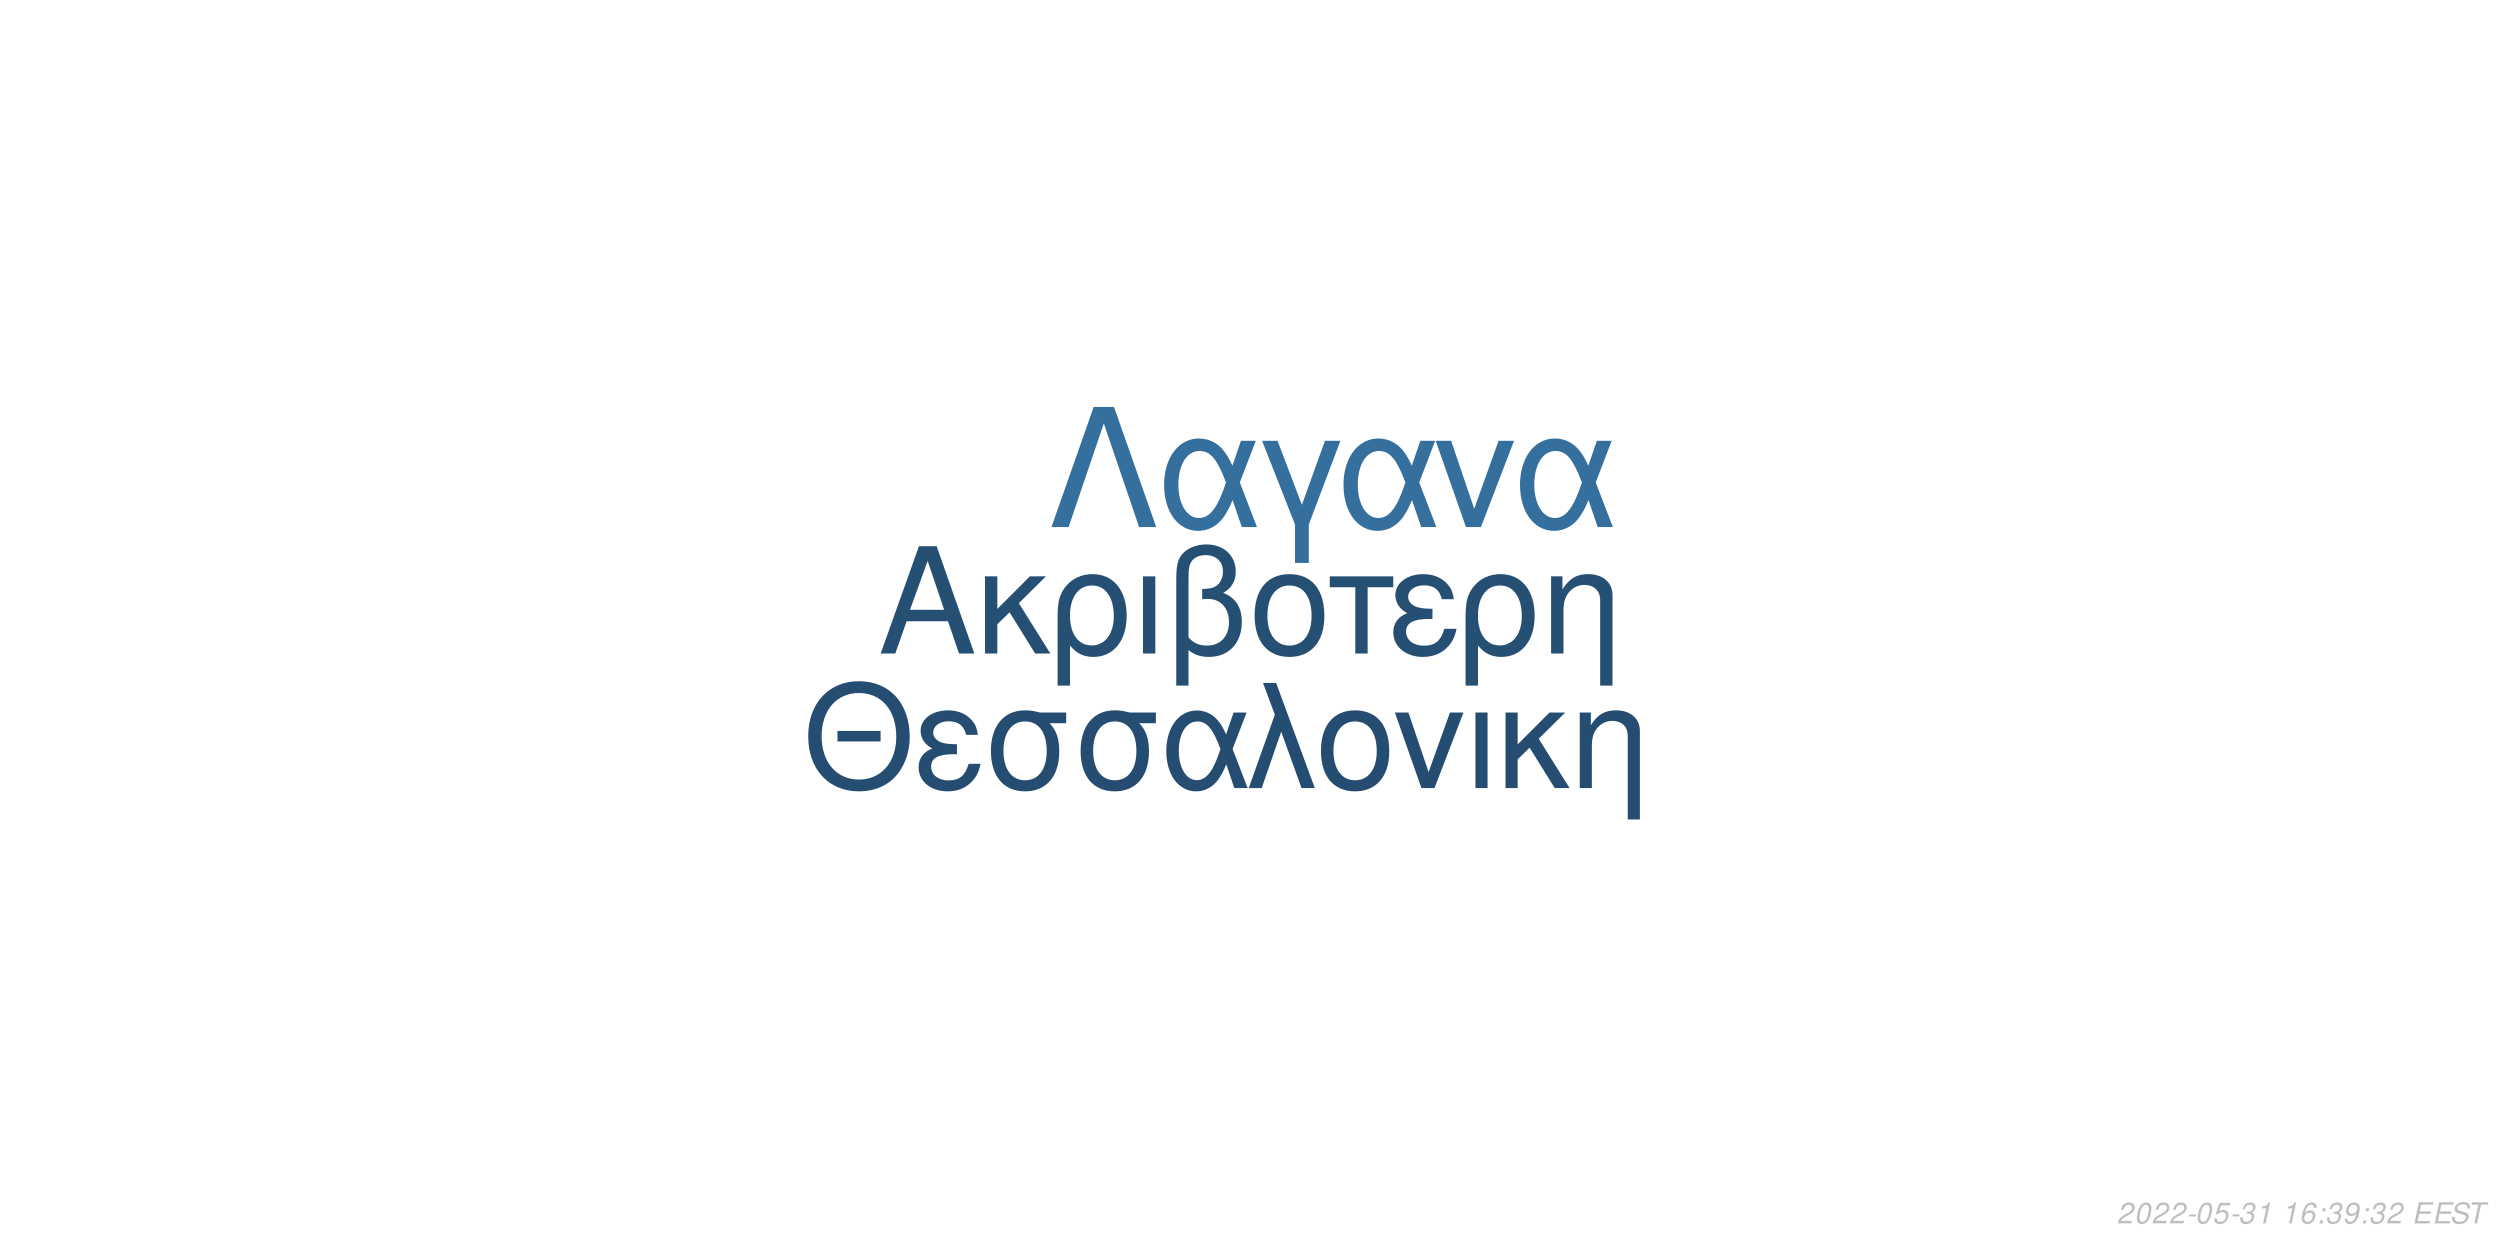
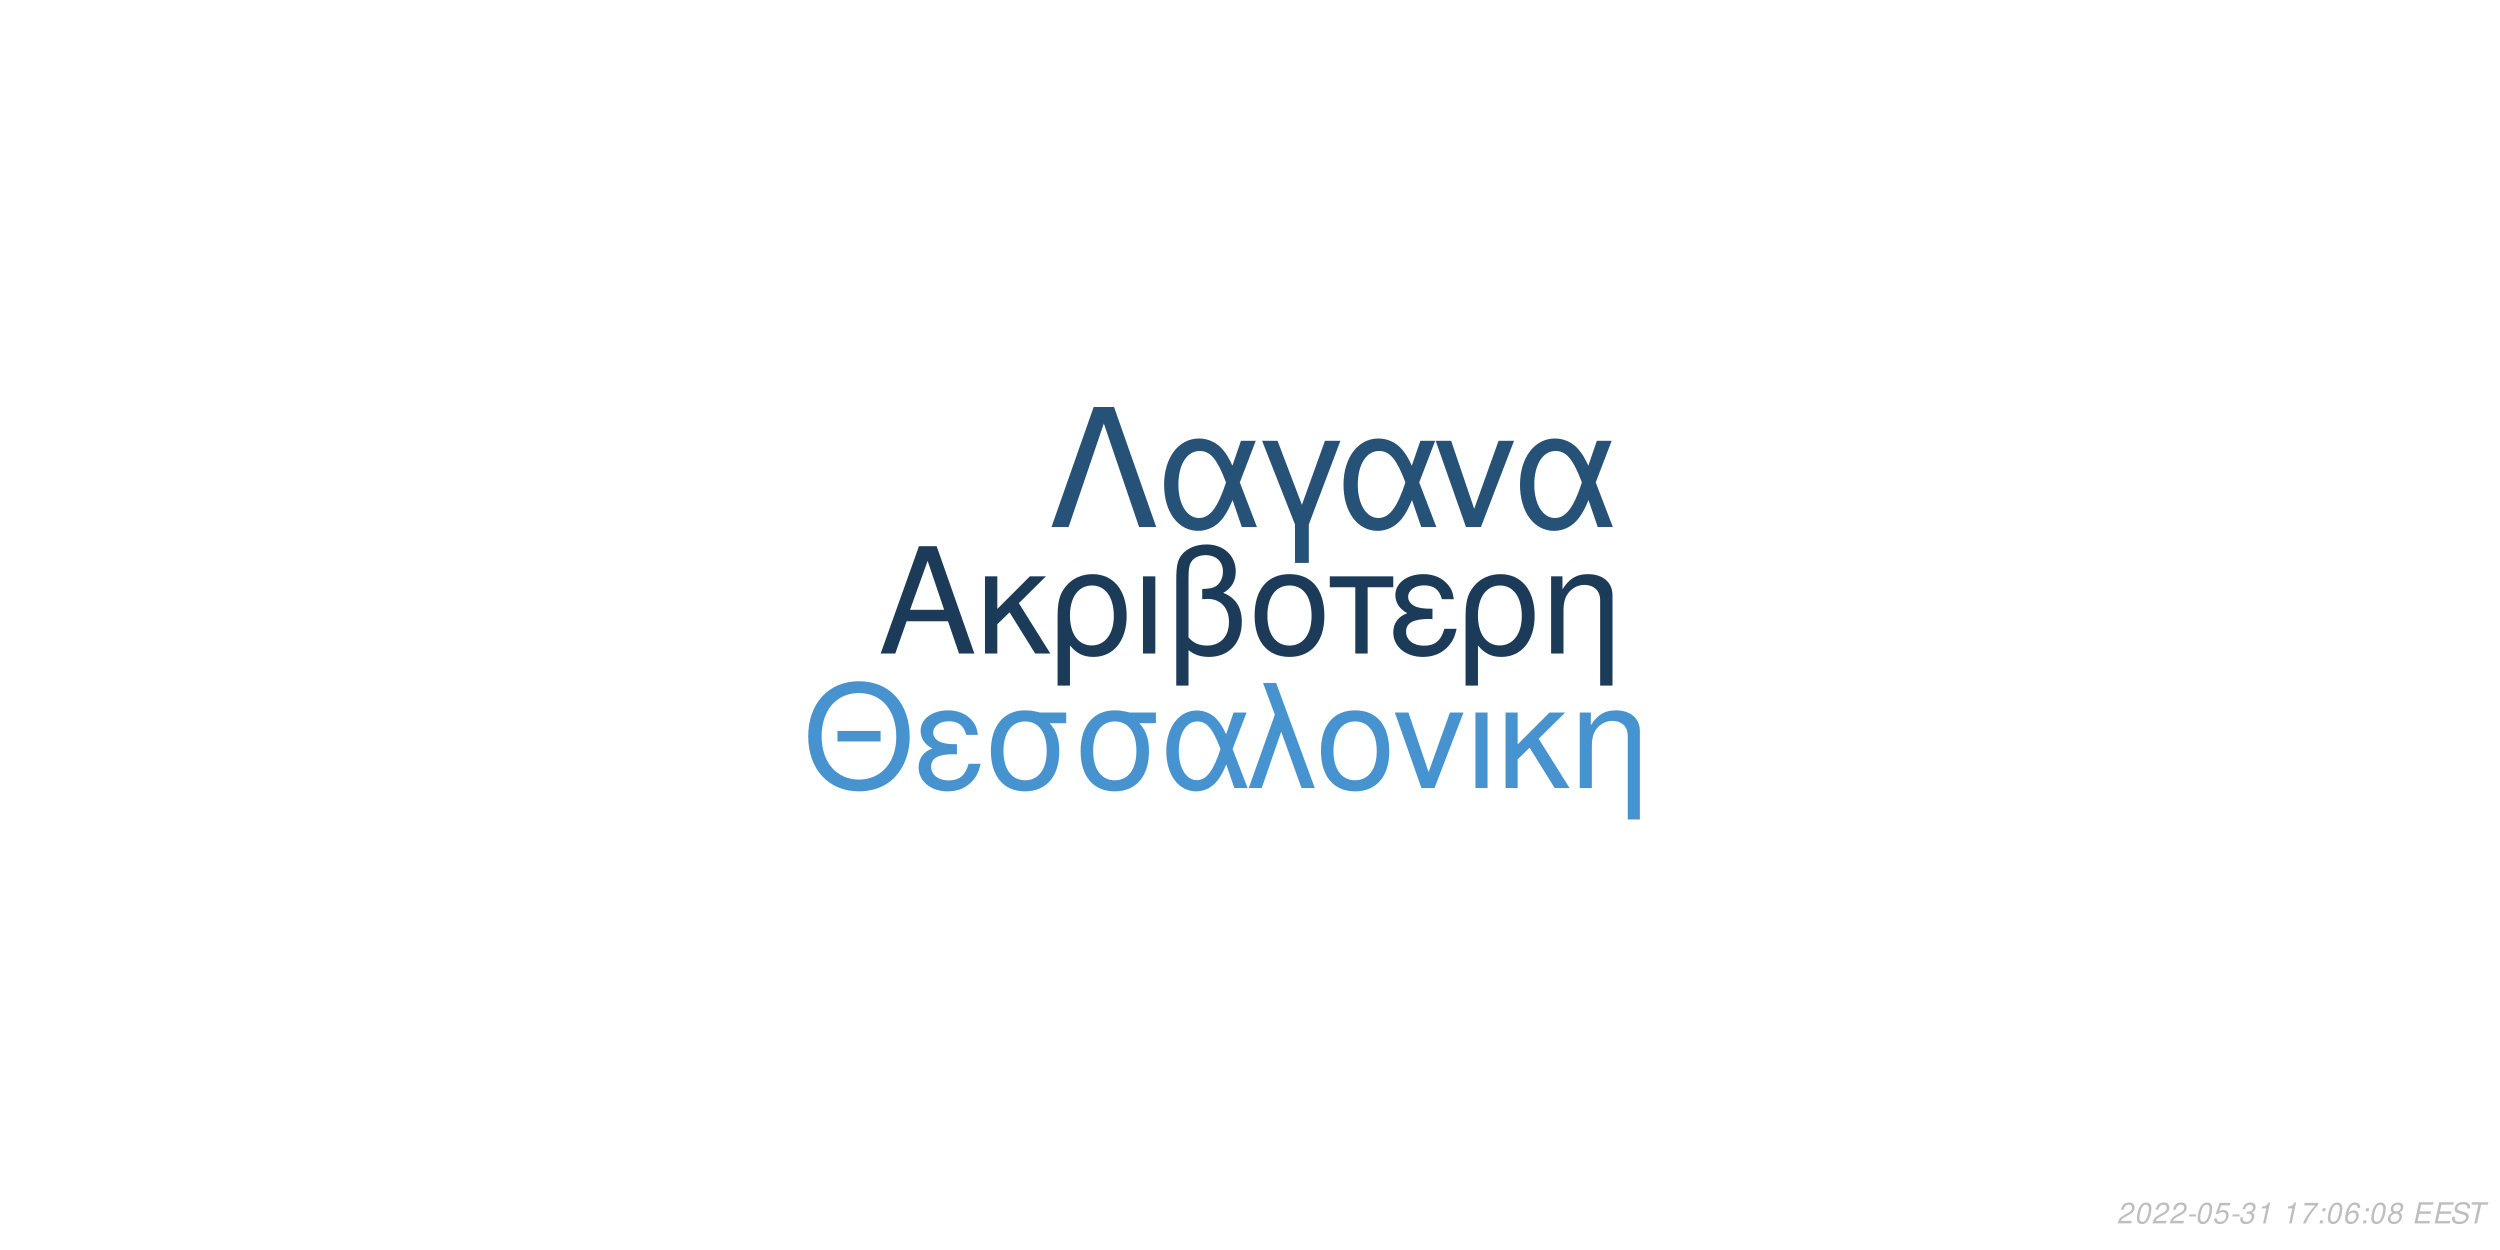
<svg xmlns="http://www.w3.org/2000/svg" xmlns:xlink="http://www.w3.org/1999/xlink" width="864pt" height="432pt" viewBox="0 0 864 432" version="1.1">
  <defs>
    <g>
      <symbol overflow="visible" id="glyph0-0">
        <path style="stroke:none;" d="" />
      </symbol>
      <symbol overflow="visible" id="glyph0-1">
        <path style="stroke:none;" d="M 24.125 -11.141 L 27.938 0 L 33.234 0 L 20.203 -37.094 L 14.094 -37.094 L 0.859 0 L 5.906 0 L 9.828 -11.141 Z M 22.797 -15.109 L 11 -15.109 L 17.094 -32.016 Z M 22.797 -15.109 " />
      </symbol>
      <symbol overflow="visible" id="glyph0-2">
        <path style="stroke:none;" d="M 7.172 -15.422 L 7.172 -26.672 L 2.906 -26.672 L 2.906 0 L 7.172 0 L 7.172 -10.125 L 11.406 -14.25 L 20.25 0 L 25.5 0 L 14.609 -17.406 L 23.969 -26.672 L 18.422 -26.672 Z M 7.172 -15.422 " />
      </symbol>
      <symbol overflow="visible" id="glyph0-3">
        <path style="stroke:none;" d="M 3 11.094 L 7.281 11.094 L 7.281 -2.797 C 9.516 -0.047 11.953 1.172 15.375 1.172 C 22.344 1.172 26.875 -4.422 26.875 -13.031 C 26.875 -21.891 22.297 -27.438 15.062 -27.438 C 11.297 -27.438 7.984 -25.906 5.797 -23.156 C 3.672 -20.516 3 -17.969 3 -12.359 Z M 14.906 -23.516 C 19.547 -23.516 22.438 -19.438 22.438 -12.922 C 22.438 -6.812 19.391 -2.797 14.812 -2.797 C 10.172 -2.797 7.281 -6.766 7.281 -13.125 C 7.281 -19.484 10.234 -23.516 14.906 -23.516 Z M 14.906 -23.516 " />
      </symbol>
      <symbol overflow="visible" id="glyph0-4">
        <path style="stroke:none;" d="M 3.516 0 L 7.781 0 L 7.781 -26.672 L 3.516 -26.672 Z M 3.516 0 " />
      </symbol>
      <symbol overflow="visible" id="glyph0-5">
        <path style="stroke:none;" d="M 4.016 11.094 L 8.25 11.094 L 8.25 -1.172 C 10.172 0.406 12.422 1.172 15.312 1.172 C 22.188 1.172 26.672 -3.609 26.672 -10.891 C 26.672 -15.984 24.578 -19.234 20.25 -20.969 C 23.109 -22.547 24.578 -25.031 24.578 -28.344 C 24.578 -33.844 20.406 -37.703 14.453 -37.703 C 10.938 -37.703 7.734 -36.391 6 -34.25 C 4.484 -32.422 4.016 -30.328 4.016 -25.391 Z M 8.25 -25.656 C 8.25 -29.359 8.5 -30.844 9.469 -32.062 C 10.375 -33.281 12.156 -34 14.094 -34 C 17.812 -34 20.156 -31.812 20.156 -28.297 C 20.156 -25.953 18.984 -23.812 17.297 -23.047 C 16.281 -22.547 15.469 -22.438 12.984 -22.297 L 12.984 -18.781 C 13.734 -18.828 14.344 -18.875 14.969 -18.875 C 19.344 -18.875 22.234 -15.719 22.234 -10.891 C 22.234 -5.906 19.281 -2.75 14.656 -2.75 C 11.953 -2.75 9.922 -3.609 8.25 -5.594 Z M 8.25 -25.656 " />
      </symbol>
      <symbol overflow="visible" id="glyph0-6">
        <path style="stroke:none;" d="M 14.094 -27.438 C 6.562 -27.438 2.094 -22.094 2.094 -13.125 C 2.094 -4.125 6.562 1.172 14.141 1.172 C 21.672 1.172 26.203 -4.172 26.203 -12.922 C 26.203 -22.188 21.828 -27.438 14.094 -27.438 Z M 14.141 -23.516 C 18.938 -23.516 21.781 -19.594 21.781 -12.984 C 21.781 -6.672 18.828 -2.75 14.141 -2.75 C 9.422 -2.75 6.516 -6.672 6.516 -13.125 C 6.516 -19.594 9.422 -23.516 14.141 -23.516 Z M 14.141 -23.516 " />
      </symbol>
      <symbol overflow="visible" id="glyph0-7">
        <path style="stroke:none;" d="M 7.891 0 L 12.156 0 L 12.156 -22.906 L 21.016 -22.906 L 21.016 -26.672 L -0.922 -26.672 L -0.922 -22.906 L 7.891 -22.906 Z M 7.891 0 " />
      </symbol>
      <symbol overflow="visible" id="glyph0-8">
        <path style="stroke:none;" d="M 14.562 -15.469 C 11.344 -15.469 9.562 -15.781 8.297 -16.438 C 6.922 -17.203 6.156 -18.328 6.156 -19.547 C 6.156 -21.891 8.453 -23.562 11.656 -23.562 C 15.062 -23.562 16.953 -22.094 17.812 -18.781 L 21.938 -18.781 C 21.578 -21.266 21.062 -22.5 19.797 -23.922 C 17.812 -26.203 14.906 -27.438 11.453 -27.438 C 5.797 -27.438 1.734 -24.375 1.734 -20.203 C 1.734 -17.609 3.156 -15.375 5.859 -13.938 C 2.797 -12.875 1.016 -10.484 1.016 -7.328 C 1.016 -2.391 5.297 1.172 11.25 1.172 C 14.969 1.172 17.906 -0.109 20.156 -2.641 C 21.578 -4.328 22.297 -5.797 22.906 -8.547 L 18.672 -8.547 C 17.5 -4.422 15.422 -2.703 11.609 -2.703 C 7.938 -2.703 5.438 -4.688 5.438 -7.578 C 5.438 -10.578 7.938 -11.953 13.484 -11.953 C 13.641 -11.953 14.094 -11.953 14.562 -11.906 Z M 14.562 -15.469 " />
      </symbol>
      <symbol overflow="visible" id="glyph0-9">
        <path style="stroke:none;" d="M 3.562 -26.672 L 3.562 0 L 7.844 0 L 7.844 -14.703 C 7.844 -17.906 8.5 -19.891 10.031 -21.531 C 11.406 -22.953 13.188 -23.719 15.062 -23.719 C 18.375 -23.719 20.516 -21.672 20.516 -18.469 L 20.516 11.094 L 24.781 11.094 L 24.781 -20.156 C 24.781 -24.578 21.469 -27.438 16.328 -27.438 C 12.359 -27.438 9.828 -25.906 7.484 -22.188 L 7.484 -26.672 Z M 3.562 -26.672 " />
      </symbol>
      <symbol overflow="visible" id="glyph1-0">
        <path style="stroke:none;" d="" />
      </symbol>
      <symbol overflow="visible" id="glyph1-1">
        <path style="stroke:none;" d="M 26.859 -19.734 L 11.953 -19.734 L 11.953 -16.094 L 26.859 -16.094 Z M 19.328 -36.922 C 8.922 -36.922 1.844 -29.25 1.844 -17.891 C 1.844 -6.484 8.875 1.141 19.391 1.141 C 23.812 1.141 27.703 -0.203 30.641 -2.688 C 34.578 -6.031 36.922 -11.656 36.922 -17.594 C 36.922 -29.297 30 -36.922 19.328 -36.922 Z M 19.328 -32.844 C 27.203 -32.844 32.281 -26.906 32.281 -17.688 C 32.281 -8.922 27.062 -2.938 19.391 -2.938 C 11.609 -2.938 6.484 -8.922 6.484 -17.891 C 6.484 -26.859 11.609 -32.844 19.328 -32.844 Z M 19.328 -32.844 " />
      </symbol>
      <symbol overflow="visible" id="glyph1-2">
        <path style="stroke:none;" d="M 14.25 -15.141 C 11.109 -15.141 9.375 -15.453 8.125 -16.094 C 6.781 -16.844 6.031 -17.938 6.031 -19.141 C 6.031 -21.422 8.266 -23.078 11.406 -23.078 C 14.75 -23.078 16.594 -21.625 17.438 -18.391 L 21.469 -18.391 C 21.125 -20.828 20.625 -22.031 19.391 -23.422 C 17.438 -25.656 14.594 -26.859 11.219 -26.859 C 5.688 -26.859 1.688 -23.875 1.688 -19.781 C 1.688 -17.234 3.094 -15.047 5.734 -13.656 C 2.734 -12.609 1 -10.266 1 -7.172 C 1 -2.344 5.188 1.141 11.016 1.141 C 14.656 1.141 17.547 -0.094 19.734 -2.594 C 21.125 -4.234 21.828 -5.688 22.422 -8.375 L 18.281 -8.375 C 17.141 -4.328 15.094 -2.641 11.359 -2.641 C 7.766 -2.641 5.328 -4.578 5.328 -7.422 C 5.328 -10.359 7.766 -11.703 13.203 -11.703 C 13.359 -11.703 13.797 -11.703 14.25 -11.656 Z M 14.25 -15.141 " />
      </symbol>
      <symbol overflow="visible" id="glyph1-3">
        <path style="stroke:none;" d="M 29 -26.109 L 19.938 -26.109 C 17.594 -26.703 16.438 -26.859 14.703 -26.859 C 7.469 -26.859 2.984 -21.469 2.984 -12.859 C 2.984 -4.031 7.375 1.141 14.797 1.141 C 22.172 1.141 26.609 -4.078 26.609 -12.656 C 26.609 -17.047 25.656 -19.828 23.266 -22.422 L 29 -22.422 Z M 14.797 -23.016 C 19.531 -23.016 22.266 -19.234 22.266 -12.75 C 22.266 -6.531 19.438 -2.688 14.797 -2.688 C 10.172 -2.688 7.328 -6.531 7.328 -12.859 C 7.328 -19.188 10.172 -23.016 14.797 -23.016 Z M 14.797 -23.016 " />
      </symbol>
      <symbol overflow="visible" id="glyph1-4">
        <path style="stroke:none;" d="M 29.344 -26.109 L 24.859 -26.109 L 22.266 -18.578 C 21.125 -21.031 20.484 -22.125 19.328 -23.469 C 17.547 -25.609 14.906 -26.812 12.156 -26.812 C 5.984 -26.812 1.594 -20.984 1.594 -12.812 C 1.594 -4.578 5.828 1.141 11.906 1.141 C 14.953 1.141 17.734 -0.344 19.625 -3.047 C 20.672 -4.531 21.281 -5.688 22.328 -8.172 L 25.109 0 L 29.703 0 L 24.516 -13.5 Z M 20.328 -13.5 C 17.891 -5.922 15.453 -2.734 12.156 -2.734 C 8.516 -2.734 5.922 -6.922 5.922 -12.812 C 5.922 -18.938 8.516 -23.016 12.359 -23.016 C 15.594 -23.016 17.688 -20.531 20.328 -13.5 Z M 20.328 -13.5 " />
      </symbol>
      <symbol overflow="visible" id="glyph1-5">
        <path style="stroke:none;" d="M 1.094 0 L 5.578 0 L 12.312 -19.484 L 19.328 0 L 23.922 0 L 10.562 -36.328 L 6.031 -36.328 L 10.109 -25.359 Z M 1.094 0 " />
      </symbol>
      <symbol overflow="visible" id="glyph1-6">
        <path style="stroke:none;" d="M 13.797 -26.859 C 6.422 -26.859 2.047 -21.625 2.047 -12.859 C 2.047 -4.031 6.422 1.141 13.859 1.141 C 21.234 1.141 25.656 -4.078 25.656 -12.656 C 25.656 -21.719 21.375 -26.859 13.797 -26.859 Z M 13.859 -23.016 C 18.531 -23.016 21.328 -19.188 21.328 -12.703 C 21.328 -6.531 18.438 -2.688 13.859 -2.688 C 9.219 -2.688 6.375 -6.531 6.375 -12.859 C 6.375 -19.188 9.219 -23.016 13.859 -23.016 Z M 13.859 -23.016 " />
      </symbol>
      <symbol overflow="visible" id="glyph1-7">
        <path style="stroke:none;" d="M 14.297 0 L 24.312 -26.109 L 19.625 -26.109 L 12.25 -5.531 L 5.281 -26.109 L 0.594 -26.109 L 9.766 0 Z M 14.297 0 " />
      </symbol>
      <symbol overflow="visible" id="glyph1-8">
        <path style="stroke:none;" d="M 3.438 0 L 7.625 0 L 7.625 -26.109 L 3.438 -26.109 Z M 3.438 0 " />
      </symbol>
      <symbol overflow="visible" id="glyph1-9">
        <path style="stroke:none;" d="M 7.031 -15.094 L 7.031 -26.109 L 2.844 -26.109 L 2.844 0 L 7.031 0 L 7.031 -9.922 L 11.156 -13.953 L 19.828 0 L 24.969 0 L 14.297 -17.047 L 23.469 -26.109 L 18.031 -26.109 Z M 7.031 -15.094 " />
      </symbol>
      <symbol overflow="visible" id="glyph1-10">
        <path style="stroke:none;" d="M 3.484 -26.109 L 3.484 0 L 7.672 0 L 7.672 -14.406 C 7.672 -17.547 8.328 -19.484 9.812 -21.078 C 11.156 -22.469 12.906 -23.219 14.75 -23.219 C 17.984 -23.219 20.078 -21.234 20.078 -18.094 L 20.078 10.859 L 24.266 10.859 L 24.266 -19.734 C 24.266 -24.062 21.031 -26.859 16 -26.859 C 12.109 -26.859 9.609 -25.359 7.328 -21.719 L 7.328 -26.109 Z M 3.484 -26.109 " />
      </symbol>
      <symbol overflow="visible" id="glyph2-0">
        <path style="stroke:none;" d="" />
      </symbol>
      <symbol overflow="visible" id="glyph2-1">
        <path style="stroke:none;" d="M 22.531 -41.484 L 15.484 -41.484 L 0.906 0 L 6.828 0 L 19 -35.797 L 31.188 0 L 37.109 0 Z M 22.531 -41.484 " />
      </symbol>
      <symbol overflow="visible" id="glyph2-2">
        <path style="stroke:none;" d="M 33.516 -29.812 L 28.391 -29.812 L 25.438 -21.219 C 24.125 -24.016 23.391 -25.266 22.078 -26.797 C 20.031 -29.25 17.016 -30.609 13.891 -30.609 C 6.828 -30.609 1.828 -23.953 1.828 -14.625 C 1.828 -5.234 6.656 1.312 13.594 1.312 C 17.078 1.312 20.266 -0.391 22.422 -3.469 C 23.609 -5.172 24.297 -6.484 25.5 -9.328 L 28.688 0 L 33.922 0 L 28 -15.422 Z M 23.219 -15.422 C 20.422 -6.766 17.641 -3.125 13.891 -3.125 C 9.734 -3.125 6.766 -7.906 6.766 -14.625 C 6.766 -21.625 9.734 -26.297 14.109 -26.297 C 17.812 -26.297 20.203 -23.453 23.219 -15.422 Z M 23.219 -15.422 " />
      </symbol>
      <symbol overflow="visible" id="glyph2-3">
        <path style="stroke:none;" d="M 12.062 12.406 L 16.844 12.406 L 16.844 -0.906 L 27.766 -29.812 L 22.422 -29.812 L 14.453 -7.688 L 6.031 -29.812 L 0.688 -29.812 L 12.062 -0.906 Z M 12.062 12.406 " />
      </symbol>
      <symbol overflow="visible" id="glyph2-4">
        <path style="stroke:none;" d="M 16.328 0 L 27.766 -29.812 L 22.422 -29.812 L 14 -6.312 L 6.031 -29.812 L 0.688 -29.812 L 11.156 0 Z M 16.328 0 " />
      </symbol>
      <symbol overflow="visible" id="glyph3-0">
        <path style="stroke:none;" d="" />
      </symbol>
      <symbol overflow="visible" id="glyph3-1">
        <path style="stroke:none;" d="M 5.234 -0.875 L 1.469 -0.875 C 1.641 -1.375 2.203 -1.891 3.109 -2.344 L 4.234 -2.938 C 5.562 -3.625 6.219 -4.469 6.219 -5.484 C 6.219 -5.938 6.062 -6.359 5.797 -6.656 C 5.469 -7.047 4.984 -7.234 4.312 -7.234 C 2.766 -7.234 1.891 -6.453 1.484 -4.734 L 2.375 -4.734 C 2.484 -5.188 2.609 -5.484 2.797 -5.75 C 3.094 -6.203 3.609 -6.453 4.188 -6.453 C 4.891 -6.453 5.344 -6.031 5.344 -5.375 C 5.344 -4.703 4.859 -4.094 4.016 -3.656 L 2.984 -3.125 C 1.234 -2.188 0.797 -1.656 0.344 -0.016 L 5.047 -0.016 Z M 5.234 -0.875 " />
      </symbol>
      <symbol overflow="visible" id="glyph3-2">
        <path style="stroke:none;" d="M 4.203 -7.234 C 3.375 -7.234 2.688 -6.812 2.125 -5.984 C 1.484 -5.047 0.984 -3.188 0.984 -1.734 C 0.984 -1.109 1.172 -0.562 1.484 -0.266 C 1.797 0.047 2.281 0.234 2.766 0.234 C 3.625 0.234 4.281 -0.156 4.859 -1.016 C 5.516 -1.953 6 -3.797 6 -5.266 C 6 -6.5 5.328 -7.234 4.203 -7.234 Z M 4.094 -6.453 C 4.734 -6.453 5.125 -5.984 5.125 -5.156 C 5.125 -4.203 4.781 -2.625 4.406 -1.812 C 3.984 -0.938 3.516 -0.547 2.875 -0.547 C 2.25 -0.547 1.875 -1.031 1.875 -1.828 C 1.875 -2.797 2.203 -4.344 2.594 -5.203 C 2.984 -6.047 3.453 -6.453 4.094 -6.453 Z M 4.094 -6.453 " />
      </symbol>
      <symbol overflow="visible" id="glyph3-3">
        <path style="stroke:none;" d="M 3.516 -3.125 L 1.125 -3.125 L 0.969 -2.406 L 3.359 -2.406 Z M 3.516 -3.125 " />
      </symbol>
      <symbol overflow="visible" id="glyph3-4">
        <path style="stroke:none;" d="M 6.297 -7.094 L 2.594 -7.094 L 1.234 -3.234 L 2.047 -3.234 C 2.656 -3.766 2.938 -3.906 3.531 -3.906 C 4.328 -3.906 4.797 -3.453 4.797 -2.688 C 4.797 -1.438 3.969 -0.547 2.828 -0.547 C 2.031 -0.547 1.609 -0.938 1.578 -1.734 L 0.703 -1.734 L 0.703 -1.516 C 0.703 -0.938 0.844 -0.547 1.188 -0.266 C 1.562 0.062 2.078 0.234 2.703 0.234 C 3.656 0.234 4.391 -0.156 4.984 -0.922 C 5.422 -1.5 5.672 -2.234 5.672 -2.953 C 5.672 -4 4.938 -4.672 3.812 -4.672 C 3.328 -4.672 2.906 -4.547 2.406 -4.234 L 3.109 -6.219 L 6.109 -6.219 Z M 6.297 -7.094 " />
      </symbol>
      <symbol overflow="visible" id="glyph3-5">
        <path style="stroke:none;" d="M 2.922 -3.312 C 3.125 -3.344 3.234 -3.344 3.375 -3.344 C 4.203 -3.344 4.688 -3 4.688 -2.406 C 4.688 -1.312 3.906 -0.547 2.781 -0.547 C 2.047 -0.547 1.594 -0.938 1.594 -1.562 C 1.594 -1.719 1.609 -1.844 1.656 -2.094 L 0.766 -2.094 C 0.734 -1.797 0.719 -1.641 0.719 -1.469 C 0.719 -0.375 1.406 0.234 2.641 0.234 C 3.547 0.234 4.297 -0.078 4.812 -0.656 C 5.266 -1.156 5.562 -1.875 5.562 -2.547 C 5.562 -3.125 5.344 -3.453 4.797 -3.734 C 5.641 -4.234 6.016 -4.844 6.016 -5.734 C 6.016 -6.656 5.312 -7.234 4.203 -7.234 C 3.375 -7.234 2.672 -6.938 2.188 -6.375 C 1.891 -6.031 1.703 -5.641 1.516 -4.906 L 2.391 -4.906 C 2.5 -5.359 2.594 -5.594 2.734 -5.812 C 3.047 -6.234 3.516 -6.453 4.078 -6.453 C 4.734 -6.453 5.141 -6.125 5.141 -5.578 C 5.141 -5.188 5.016 -4.797 4.797 -4.547 C 4.516 -4.234 4 -4.062 3.266 -4.062 L 3.078 -4.062 Z M 2.922 -3.312 " />
      </symbol>
      <symbol overflow="visible" id="glyph3-6">
        <path style="stroke:none;" d="M 3.703 -5.188 L 2.594 0 L 3.469 0 L 5.016 -7.234 L 4.438 -7.234 C 3.906 -6.156 3.688 -6.016 2.234 -5.812 L 2.109 -5.188 Z M 3.703 -5.188 " />
      </symbol>
      <symbol overflow="visible" id="glyph3-7">
        <path style="stroke:none;" d="" />
      </symbol>
      <symbol overflow="visible" id="glyph3-8">
-         <path style="stroke:none;" d="M 6.125 -5.344 L 6.141 -5.625 C 6.141 -6.609 5.453 -7.234 4.391 -7.234 C 3.438 -7.234 2.641 -6.719 2.016 -5.703 C 1.422 -4.781 0.938 -2.953 0.938 -1.688 C 0.938 -0.516 1.688 0.234 2.859 0.234 C 3.703 0.234 4.438 -0.156 5 -0.875 C 5.406 -1.422 5.672 -2.156 5.672 -2.766 C 5.672 -3.812 4.969 -4.5 3.906 -4.5 C 3.234 -4.5 2.672 -4.234 2.094 -3.625 C 2.406 -5.375 3.234 -6.453 4.25 -6.453 C 4.703 -6.453 5.062 -6.234 5.172 -5.844 C 5.203 -5.719 5.234 -5.578 5.25 -5.344 Z M 3.656 -3.734 C 4.344 -3.734 4.797 -3.281 4.797 -2.625 C 4.797 -1.469 3.984 -0.547 2.984 -0.547 C 2.297 -0.547 1.812 -1.047 1.812 -1.766 C 1.812 -2.859 2.625 -3.734 3.656 -3.734 Z M 3.656 -3.734 " />
+         <path style="stroke:none;" d="M 6.703 -7.094 L 1.953 -7.094 L 1.766 -6.219 L 5.594 -6.219 C 3.344 -3.688 2.266 -2.109 1.375 0 L 2.344 0 C 3.031 -1.906 4.828 -4.594 6.547 -6.281 Z M 6.703 -7.094 " />
      </symbol>
      <symbol overflow="visible" id="glyph3-9">
        <path style="stroke:none;" d="M 2.359 -1.031 L 1.312 -1.031 L 1.094 0 L 2.141 0 Z M 3.266 -5.234 L 2.219 -5.234 L 2 -4.203 L 3.047 -4.203 Z M 3.266 -5.234 " />
      </symbol>
      <symbol overflow="visible" id="glyph3-10">
-         <path style="stroke:none;" d="M 0.844 -1.656 C 0.844 -1.547 0.844 -1.438 0.844 -1.375 C 0.844 -0.406 1.531 0.234 2.578 0.234 C 3.203 0.234 3.766 0.016 4.297 -0.438 C 4.938 -1 5.312 -1.656 5.594 -2.719 C 5.844 -3.672 6.016 -4.766 6.016 -5.375 C 6.016 -5.844 5.844 -6.328 5.547 -6.656 C 5.203 -7.031 4.703 -7.234 4.062 -7.234 C 2.516 -7.234 1.297 -5.938 1.297 -4.266 C 1.297 -3.203 1.984 -2.547 3.047 -2.547 C 3.484 -2.547 3.953 -2.672 4.281 -2.891 C 4.406 -2.984 4.547 -3.078 4.828 -3.344 C 4.438 -1.484 3.703 -0.547 2.703 -0.547 C 2.109 -0.547 1.719 -0.938 1.719 -1.547 L 1.719 -1.656 Z M 3.953 -6.453 C 4.625 -6.453 5.141 -5.953 5.141 -5.281 C 5.141 -4.188 4.312 -3.312 3.297 -3.312 C 2.594 -3.312 2.172 -3.734 2.172 -4.453 C 2.172 -5.562 2.984 -6.453 3.953 -6.453 Z M 3.953 -6.453 " />
+         <path style="stroke:none;" d="M 6.125 -5.344 L 6.141 -5.625 C 6.141 -6.609 5.453 -7.234 4.391 -7.234 C 3.438 -7.234 2.641 -6.719 2.016 -5.703 C 1.422 -4.781 0.938 -2.953 0.938 -1.688 C 0.938 -0.516 1.688 0.234 2.859 0.234 C 3.703 0.234 4.438 -0.156 5 -0.875 C 5.406 -1.422 5.672 -2.156 5.672 -2.766 C 5.672 -3.812 4.969 -4.5 3.906 -4.5 C 3.234 -4.5 2.672 -4.234 2.094 -3.625 C 2.406 -5.375 3.234 -6.453 4.25 -6.453 C 4.703 -6.453 5.062 -6.234 5.172 -5.844 C 5.203 -5.719 5.234 -5.578 5.25 -5.344 Z M 3.656 -3.734 C 4.344 -3.734 4.797 -3.281 4.797 -2.625 C 4.797 -1.469 3.984 -0.547 2.984 -0.547 C 2.297 -0.547 1.812 -1.047 1.812 -1.766 C 1.812 -2.859 2.625 -3.734 3.656 -3.734 Z M 3.656 -3.734 " />
      </symbol>
      <symbol overflow="visible" id="glyph3-11">
+         <path style="stroke:none;" d="M 4.766 -3.797 C 5.078 -3.969 5.234 -4.078 5.438 -4.234 C 5.812 -4.594 6.062 -5.172 6.062 -5.734 C 6.062 -6.625 5.344 -7.234 4.266 -7.234 C 2.812 -7.234 1.703 -6.219 1.703 -4.875 C 1.703 -4.406 1.875 -4.125 2.359 -3.812 C 1.297 -3.312 0.75 -2.516 0.75 -1.469 C 0.75 -0.438 1.547 0.234 2.812 0.234 C 3.656 0.234 4.359 -0.094 4.938 -0.734 C 5.359 -1.234 5.609 -1.859 5.609 -2.438 C 5.609 -3.047 5.312 -3.516 4.766 -3.797 Z M 4.109 -6.453 C 4.797 -6.453 5.188 -6.125 5.188 -5.578 C 5.188 -5.266 5.062 -4.922 4.859 -4.672 C 4.562 -4.312 4.188 -4.156 3.656 -4.156 C 2.984 -4.156 2.594 -4.453 2.594 -4.984 C 2.594 -5.859 3.203 -6.453 4.109 -6.453 Z M 3.453 -3.406 C 4.234 -3.406 4.734 -2.984 4.734 -2.312 C 4.734 -1.312 3.922 -0.547 2.875 -0.547 C 2.125 -0.547 1.625 -0.969 1.625 -1.625 C 1.625 -2.609 2.438 -3.406 3.453 -3.406 Z M 3.453 -3.406 " />
+       </symbol>
+       <symbol overflow="visible" id="glyph3-12">
        <path style="stroke:none;" d="M 2.547 -3.312 L 6.5 -3.312 L 6.688 -4.141 L 2.719 -4.141 L 3.219 -6.469 L 7.344 -6.469 L 7.516 -7.297 L 2.453 -7.297 L 0.906 0 L 6.125 0 L 6.297 -0.812 L 2.016 -0.812 Z M 2.547 -3.312 " />
      </symbol>
-       <symbol overflow="visible" id="glyph3-12">
+       <symbol overflow="visible" id="glyph3-13">
        <path style="stroke:none;" d="M 7.062 -5.156 C 7.125 -5.438 7.141 -5.562 7.141 -5.703 C 7.141 -6.156 6.938 -6.594 6.594 -6.891 C 6.188 -7.25 5.656 -7.406 4.875 -7.406 C 3.844 -7.406 3.047 -7.125 2.5 -6.562 C 2.094 -6.141 1.781 -5.438 1.781 -4.922 C 1.781 -4.297 2.219 -3.766 2.891 -3.562 L 4.594 -3.094 C 5.406 -2.859 5.734 -2.578 5.734 -2.094 C 5.734 -1.781 5.547 -1.406 5.266 -1.141 C 4.844 -0.766 4.266 -0.578 3.453 -0.578 C 2.328 -0.578 1.812 -0.984 1.812 -1.906 C 1.812 -2.047 1.812 -2.125 1.844 -2.312 L 0.984 -2.312 C 0.906 -2.062 0.891 -1.906 0.891 -1.688 C 0.891 -0.484 1.797 0.234 3.297 0.234 C 4.359 0.234 5.234 -0.062 5.812 -0.609 C 6.344 -1.078 6.688 -1.797 6.688 -2.375 C 6.688 -2.641 6.609 -2.906 6.453 -3.156 C 6.234 -3.5 5.938 -3.703 5.469 -3.828 L 3.75 -4.312 C 2.984 -4.547 2.734 -4.734 2.734 -5.188 C 2.734 -5.547 2.875 -5.844 3.188 -6.109 C 3.547 -6.438 4.031 -6.594 4.703 -6.594 C 5.266 -6.594 5.688 -6.484 5.906 -6.297 C 6.094 -6.125 6.219 -5.797 6.219 -5.516 C 6.219 -5.422 6.203 -5.344 6.188 -5.156 Z M 7.062 -5.156 " />
      </symbol>
-       <symbol overflow="visible" id="glyph3-13">
+       <symbol overflow="visible" id="glyph3-14">
        <path style="stroke:none;" d="M 4.938 -6.469 L 7.312 -6.469 L 7.484 -7.297 L 1.75 -7.297 L 1.578 -6.469 L 3.984 -6.469 L 2.609 0 L 3.547 0 Z M 4.938 -6.469 " />
      </symbol>
    </g>
  </defs>
  <g id="surface1">
    <rect x="0" y="0" width="864" height="432" style="fill:rgb(100%,100%,100%);fill-opacity:1;stroke:none;" />
-     <g style="fill:rgb(14.51%,30.98%,45.098%);fill-opacity:1;">
+     <g style="fill:rgb(10.588%,23.137%,34.51%);fill-opacity:1;">
      <use xlink:href="#glyph0-1" x="303.5" y="225.861" />
      <use xlink:href="#glyph0-2" x="337.5" y="225.861" />
      <use xlink:href="#glyph0-3" x="362.5" y="225.861" />
      <use xlink:href="#glyph0-4" x="391.5" y="225.861" />
      <use xlink:href="#glyph0-5" x="402.5" y="225.861" />
      <use xlink:href="#glyph0-6" x="431.5" y="225.861" />
      <use xlink:href="#glyph0-7" x="460.5" y="225.861" />
      <use xlink:href="#glyph0-8" x="480.5" y="225.861" />
      <use xlink:href="#glyph0-3" x="503.5" y="225.861" />
      <use xlink:href="#glyph0-9" x="532.5" y="225.861" />
    </g>
-     <g style="fill:rgb(14.118%,30.196%,44.314%);fill-opacity:1;">
+     <g style="fill:rgb(27.843%,57.647%,81.176%);fill-opacity:1;">
      <use xlink:href="#glyph1-1" x="277.473" y="272.354" />
      <use xlink:href="#glyph1-2" x="316.473" y="272.354" />
      <use xlink:href="#glyph1-3" x="339.473" y="272.354" />
      <use xlink:href="#glyph1-3" x="370.473" y="272.354" />
      <use xlink:href="#glyph1-4" x="401.473" y="272.354" />
      <use xlink:href="#glyph1-5" x="430.473" y="272.354" />
      <use xlink:href="#glyph1-6" x="454.473" y="272.354" />
      <use xlink:href="#glyph1-7" x="481.473" y="272.354" />
      <use xlink:href="#glyph1-8" x="506.473" y="272.354" />
      <use xlink:href="#glyph1-9" x="517.473" y="272.354" />
      <use xlink:href="#glyph1-10" x="542.473" y="272.354" />
    </g>
-     <g style="fill:rgb(20.784%,43.529%,61.961%);fill-opacity:1;">
+     <g style="fill:rgb(15.294%,32.157%,46.667%);fill-opacity:1;">
      <use xlink:href="#glyph2-1" x="362.484" y="182.152" />
      <use xlink:href="#glyph2-2" x="400.484" y="182.152" />
      <use xlink:href="#glyph2-3" x="435.484" y="182.152" />
      <use xlink:href="#glyph2-2" x="462.484" y="182.152" />
      <use xlink:href="#glyph2-4" x="495.484" y="182.152" />
      <use xlink:href="#glyph2-2" x="523.484" y="182.152" />
    </g>
    <g style="fill:rgb(74.51%,74.51%,74.51%);fill-opacity:1;">
      <use xlink:href="#glyph3-1" x="731.52" y="422.81" />
      <use xlink:href="#glyph3-2" x="737.52" y="422.81" />
      <use xlink:href="#glyph3-1" x="743.52" y="422.81" />
      <use xlink:href="#glyph3-1" x="749.52" y="422.81" />
      <use xlink:href="#glyph3-3" x="755.52" y="422.81" />
      <use xlink:href="#glyph3-2" x="758.52" y="422.81" />
      <use xlink:href="#glyph3-4" x="764.52" y="422.81" />
      <use xlink:href="#glyph3-3" x="770.52" y="422.81" />
      <use xlink:href="#glyph3-5" x="773.52" y="422.81" />
      <use xlink:href="#glyph3-6" x="779.52" y="422.81" />
      <use xlink:href="#glyph3-7" x="785.52" y="422.81" />
      <use xlink:href="#glyph3-6" x="788.52" y="422.81" />
      <use xlink:href="#glyph3-8" x="794.52" y="422.81" />
      <use xlink:href="#glyph3-9" x="800.52" y="422.81" />
-       <use xlink:href="#glyph3-5" x="803.52" y="422.81" />
+       <use xlink:href="#glyph3-2" x="803.52" y="422.81" />
      <use xlink:href="#glyph3-10" x="809.52" y="422.81" />
      <use xlink:href="#glyph3-9" x="815.52" y="422.81" />
-       <use xlink:href="#glyph3-5" x="818.52" y="422.81" />
-       <use xlink:href="#glyph3-1" x="824.52" y="422.81" />
+       <use xlink:href="#glyph3-2" x="818.52" y="422.81" />
+       <use xlink:href="#glyph3-11" x="824.52" y="422.81" />
      <use xlink:href="#glyph3-7" x="830.52" y="422.81" />
-       <use xlink:href="#glyph3-11" x="833.52" y="422.81" />
-       <use xlink:href="#glyph3-11" x="840.52" y="422.81" />
-       <use xlink:href="#glyph3-12" x="846.52" y="422.81" />
-       <use xlink:href="#glyph3-13" x="852.52" y="422.81" />
+       <use xlink:href="#glyph3-12" x="833.52" y="422.81" />
+       <use xlink:href="#glyph3-12" x="840.52" y="422.81" />
+       <use xlink:href="#glyph3-13" x="846.52" y="422.81" />
+       <use xlink:href="#glyph3-14" x="852.52" y="422.81" />
    </g>
  </g>
</svg>
